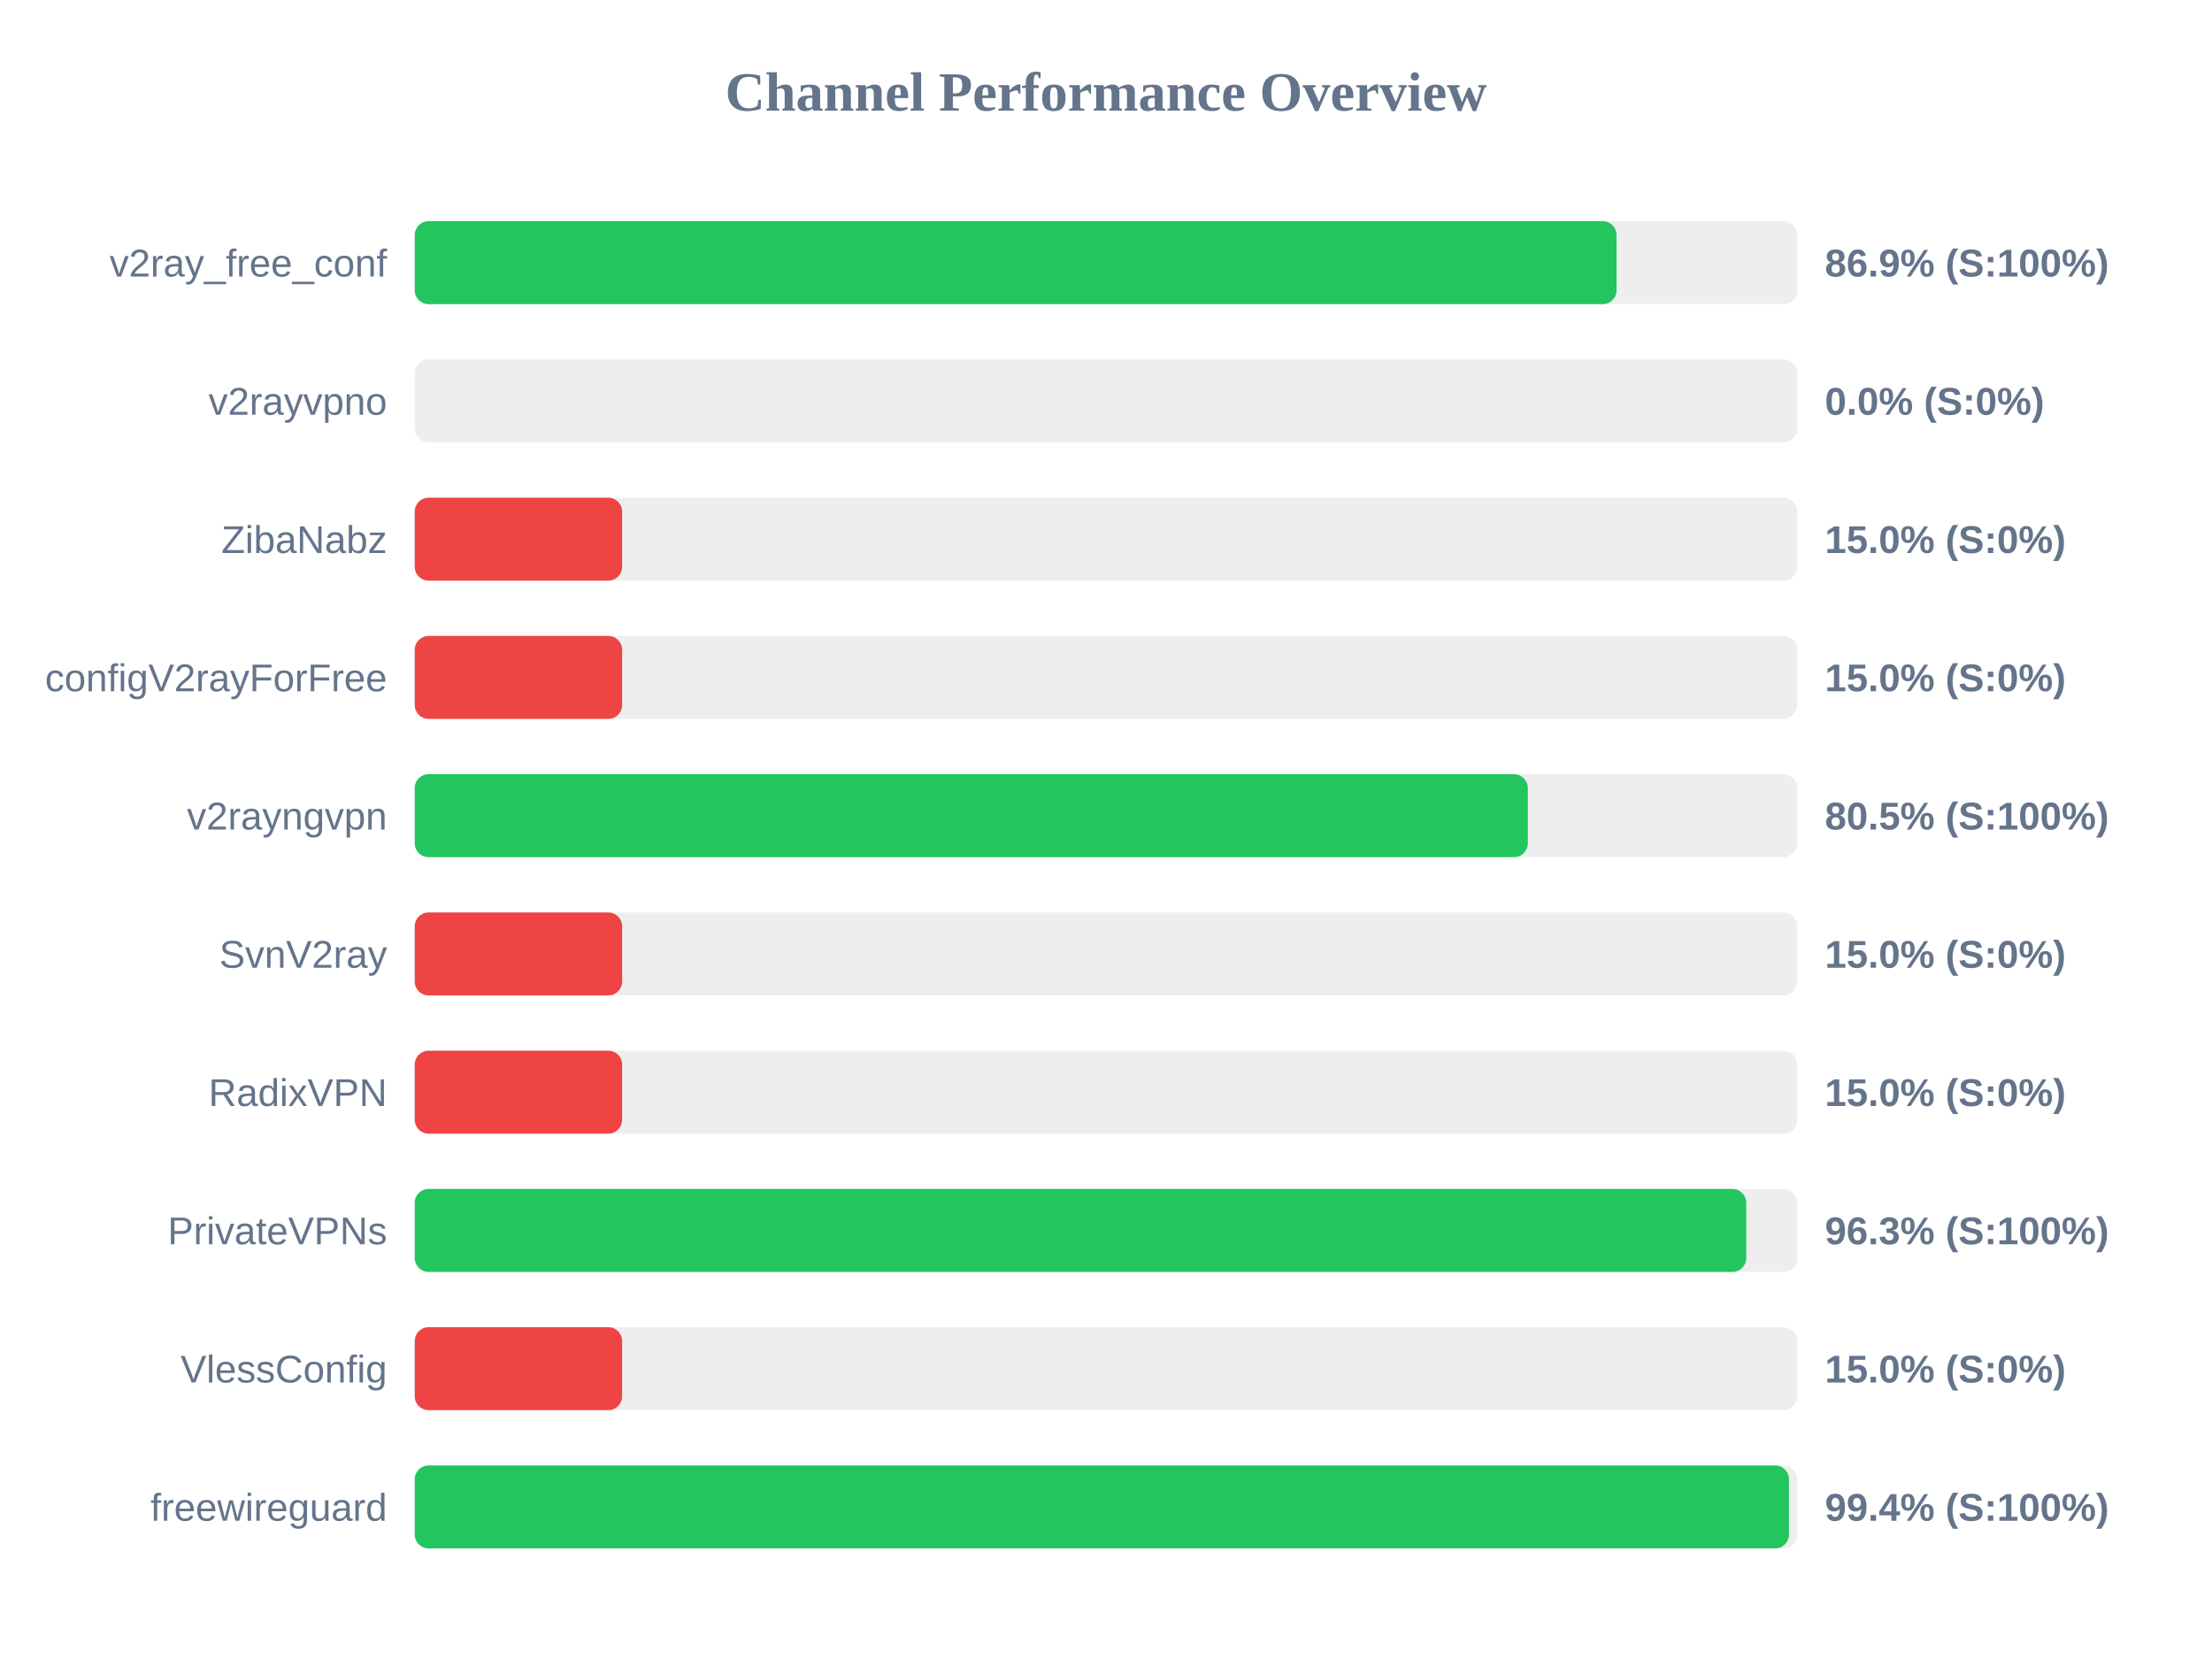
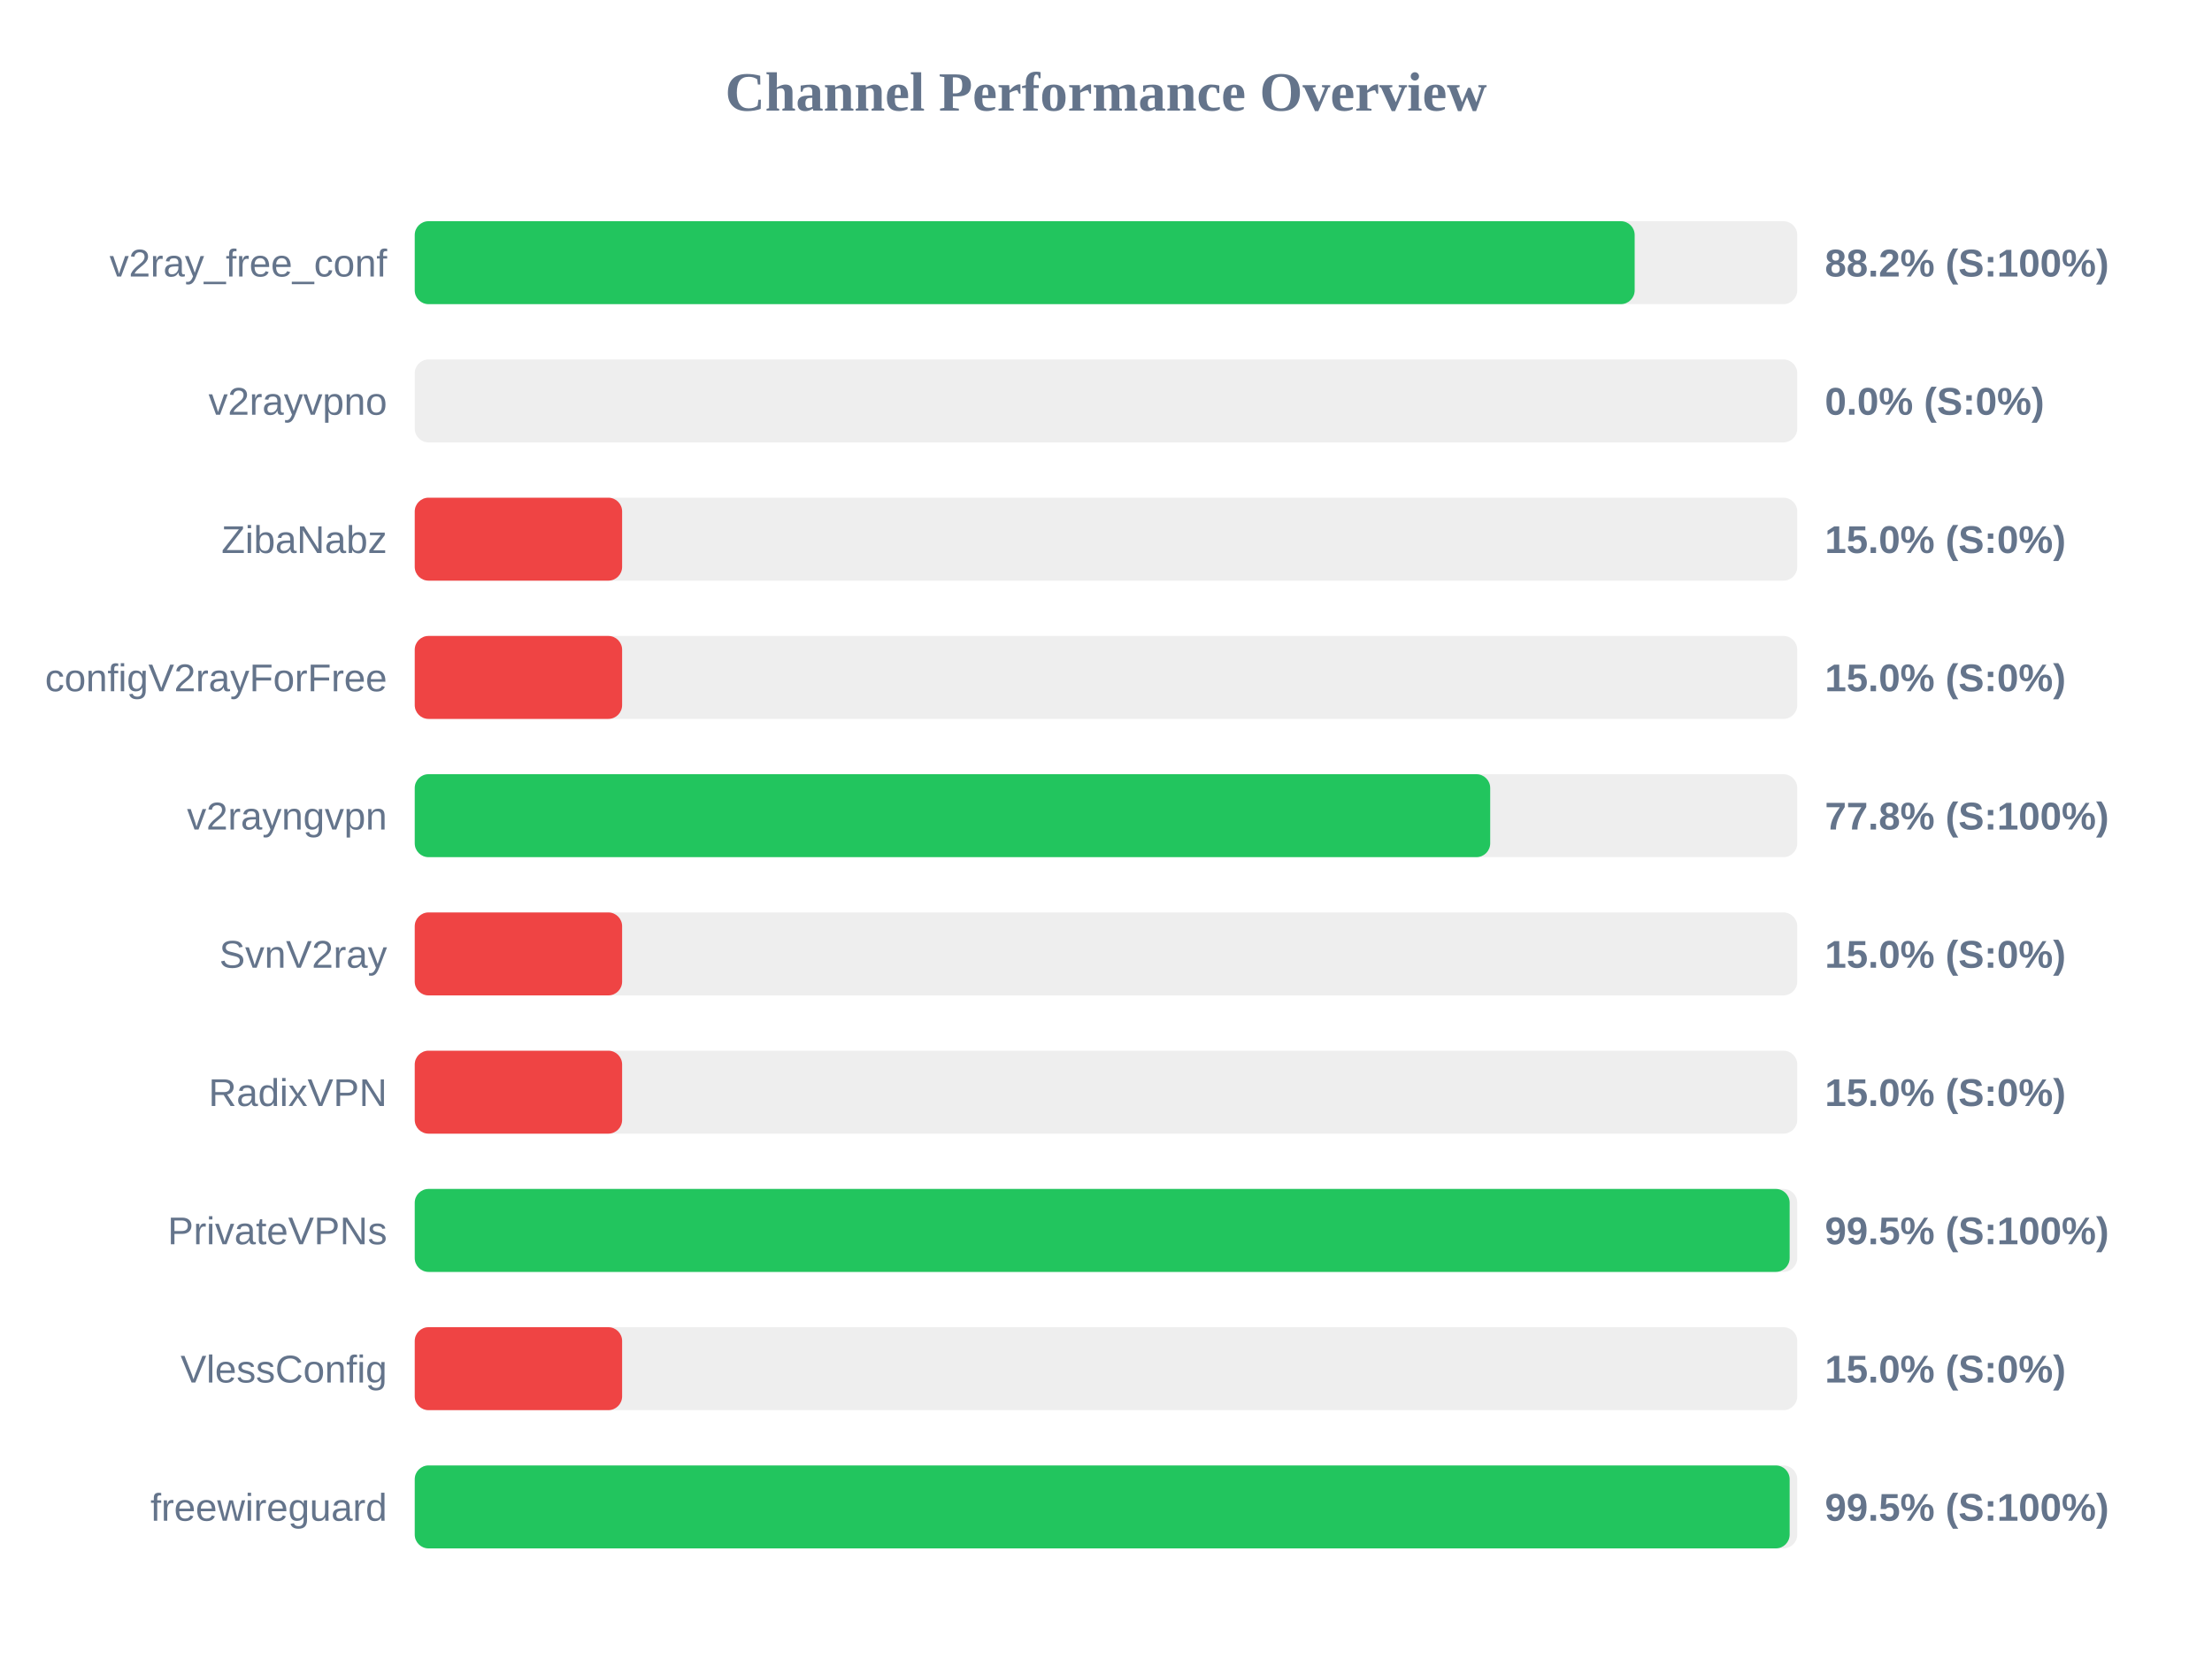
<svg xmlns="http://www.w3.org/2000/svg" width="800" height="600" version="1.1">
  <style>
        .row { font: 14px Arial; fill: #64748b; }
        .score { font: bold 14px Arial; fill: #64748b; }
    </style>
  <text x="400" y="40" text-anchor="middle" font-size="20px" font-weight="bold" fill="#64748b">Channel Performance Overview</text>
  <rect x="150" y="80" width="500" height="30" fill="#eee" rx="5" />
-   <rect x="150" y="80" width="434.65" height="30" fill="#22c55e" rx="5" />
+   <rect x="150" y="80" width="441.2" height="30" fill="#22c55e" rx="5" />
  <text x="140" y="100" text-anchor="end" class="row">v2ray_free_conf</text>
-   <text x="660" y="100" text-anchor="start" class="score">86.9% (S:100%)</text>
+   <text x="660" y="100" text-anchor="start" class="score">88.2% (S:100%)</text>
  <rect x="150" y="130" width="500" height="30" fill="#eee" rx="5" />
  <rect x="150" y="130" width="0.0" height="30" fill="#ef4444" rx="5" />
  <text x="140" y="150" text-anchor="end" class="row">v2rayvpno</text>
  <text x="660" y="150" text-anchor="start" class="score">0.0% (S:0%)</text>
  <rect x="150" y="180" width="500" height="30" fill="#eee" rx="5" />
  <rect x="150" y="180" width="75.0" height="30" fill="#ef4444" rx="5" />
  <text x="140" y="200" text-anchor="end" class="row">ZibaNabz</text>
  <text x="660" y="200" text-anchor="start" class="score">15.0% (S:0%)</text>
  <rect x="150" y="230" width="500" height="30" fill="#eee" rx="5" />
  <rect x="150" y="230" width="75.0" height="30" fill="#ef4444" rx="5" />
  <text x="140" y="250" text-anchor="end" class="row">configV2rayForFree</text>
  <text x="660" y="250" text-anchor="start" class="score">15.0% (S:0%)</text>
  <rect x="150" y="280" width="500" height="30" fill="#eee" rx="5" />
-   <rect x="150" y="280" width="402.55" height="30" fill="#22c55e" rx="5" />
+   <rect x="150" y="280" width="388.95" height="30" fill="#22c55e" rx="5" />
  <text x="140" y="300" text-anchor="end" class="row">v2rayngvpn</text>
-   <text x="660" y="300" text-anchor="start" class="score">80.5% (S:100%)</text>
+   <text x="660" y="300" text-anchor="start" class="score">77.8% (S:100%)</text>
  <rect x="150" y="330" width="500" height="30" fill="#eee" rx="5" />
  <rect x="150" y="330" width="75.0" height="30" fill="#ef4444" rx="5" />
  <text x="140" y="350" text-anchor="end" class="row">SvnV2ray</text>
  <text x="660" y="350" text-anchor="start" class="score">15.0% (S:0%)</text>
  <rect x="150" y="380" width="500" height="30" fill="#eee" rx="5" />
  <rect x="150" y="380" width="75.0" height="30" fill="#ef4444" rx="5" />
  <text x="140" y="400" text-anchor="end" class="row">RadixVPN</text>
  <text x="660" y="400" text-anchor="start" class="score">15.0% (S:0%)</text>
  <rect x="150" y="430" width="500" height="30" fill="#eee" rx="5" />
-   <rect x="150" y="430" width="481.55" height="30" fill="#22c55e" rx="5" />
+   <rect x="150" y="430" width="497.25" height="30" fill="#22c55e" rx="5" />
  <text x="140" y="450" text-anchor="end" class="row">PrivateVPNs</text>
-   <text x="660" y="450" text-anchor="start" class="score">96.3% (S:100%)</text>
+   <text x="660" y="450" text-anchor="start" class="score">99.5% (S:100%)</text>
  <rect x="150" y="480" width="500" height="30" fill="#eee" rx="5" />
  <rect x="150" y="480" width="75.0" height="30" fill="#ef4444" rx="5" />
  <text x="140" y="500" text-anchor="end" class="row">VlessConfig</text>
  <text x="660" y="500" text-anchor="start" class="score">15.0% (S:0%)</text>
  <rect x="150" y="530" width="500" height="30" fill="#eee" rx="5" />
-   <rect x="150" y="530" width="497.0" height="30" fill="#22c55e" rx="5" />
+   <rect x="150" y="530" width="497.25" height="30" fill="#22c55e" rx="5" />
  <text x="140" y="550" text-anchor="end" class="row">freewireguard</text>
-   <text x="660" y="550" text-anchor="start" class="score">99.4% (S:100%)</text>
+   <text x="660" y="550" text-anchor="start" class="score">99.5% (S:100%)</text>
</svg>
